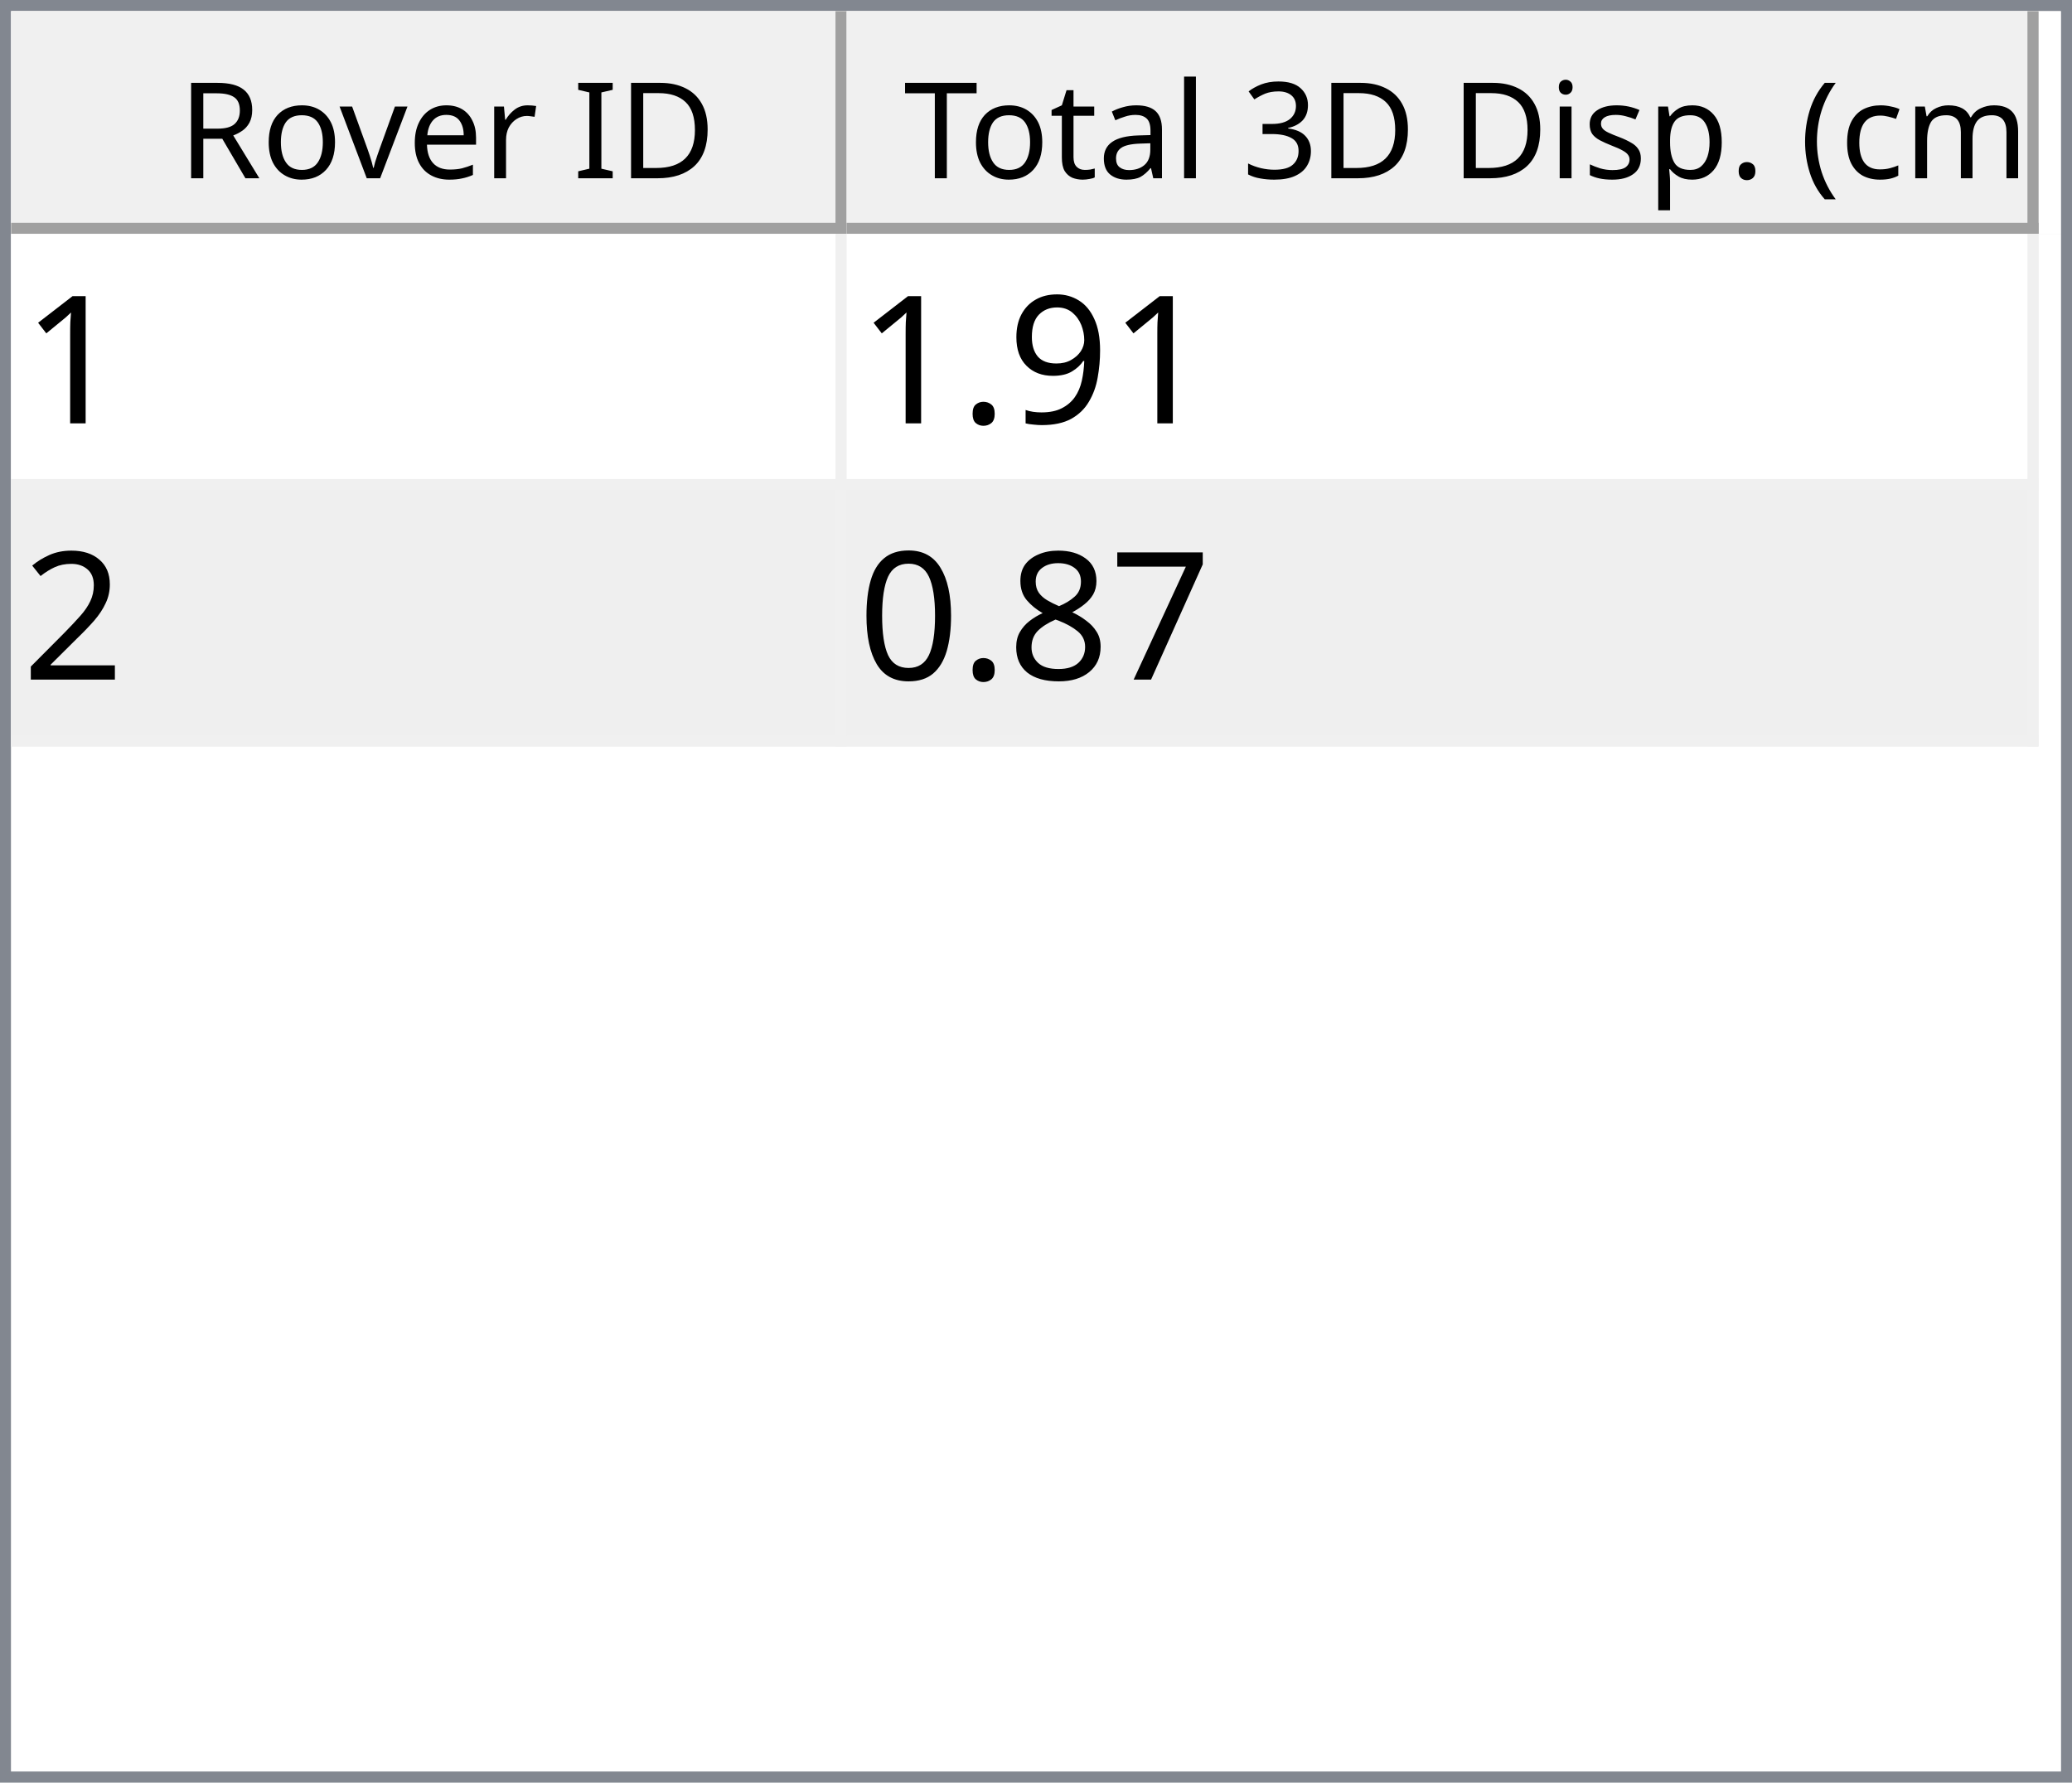
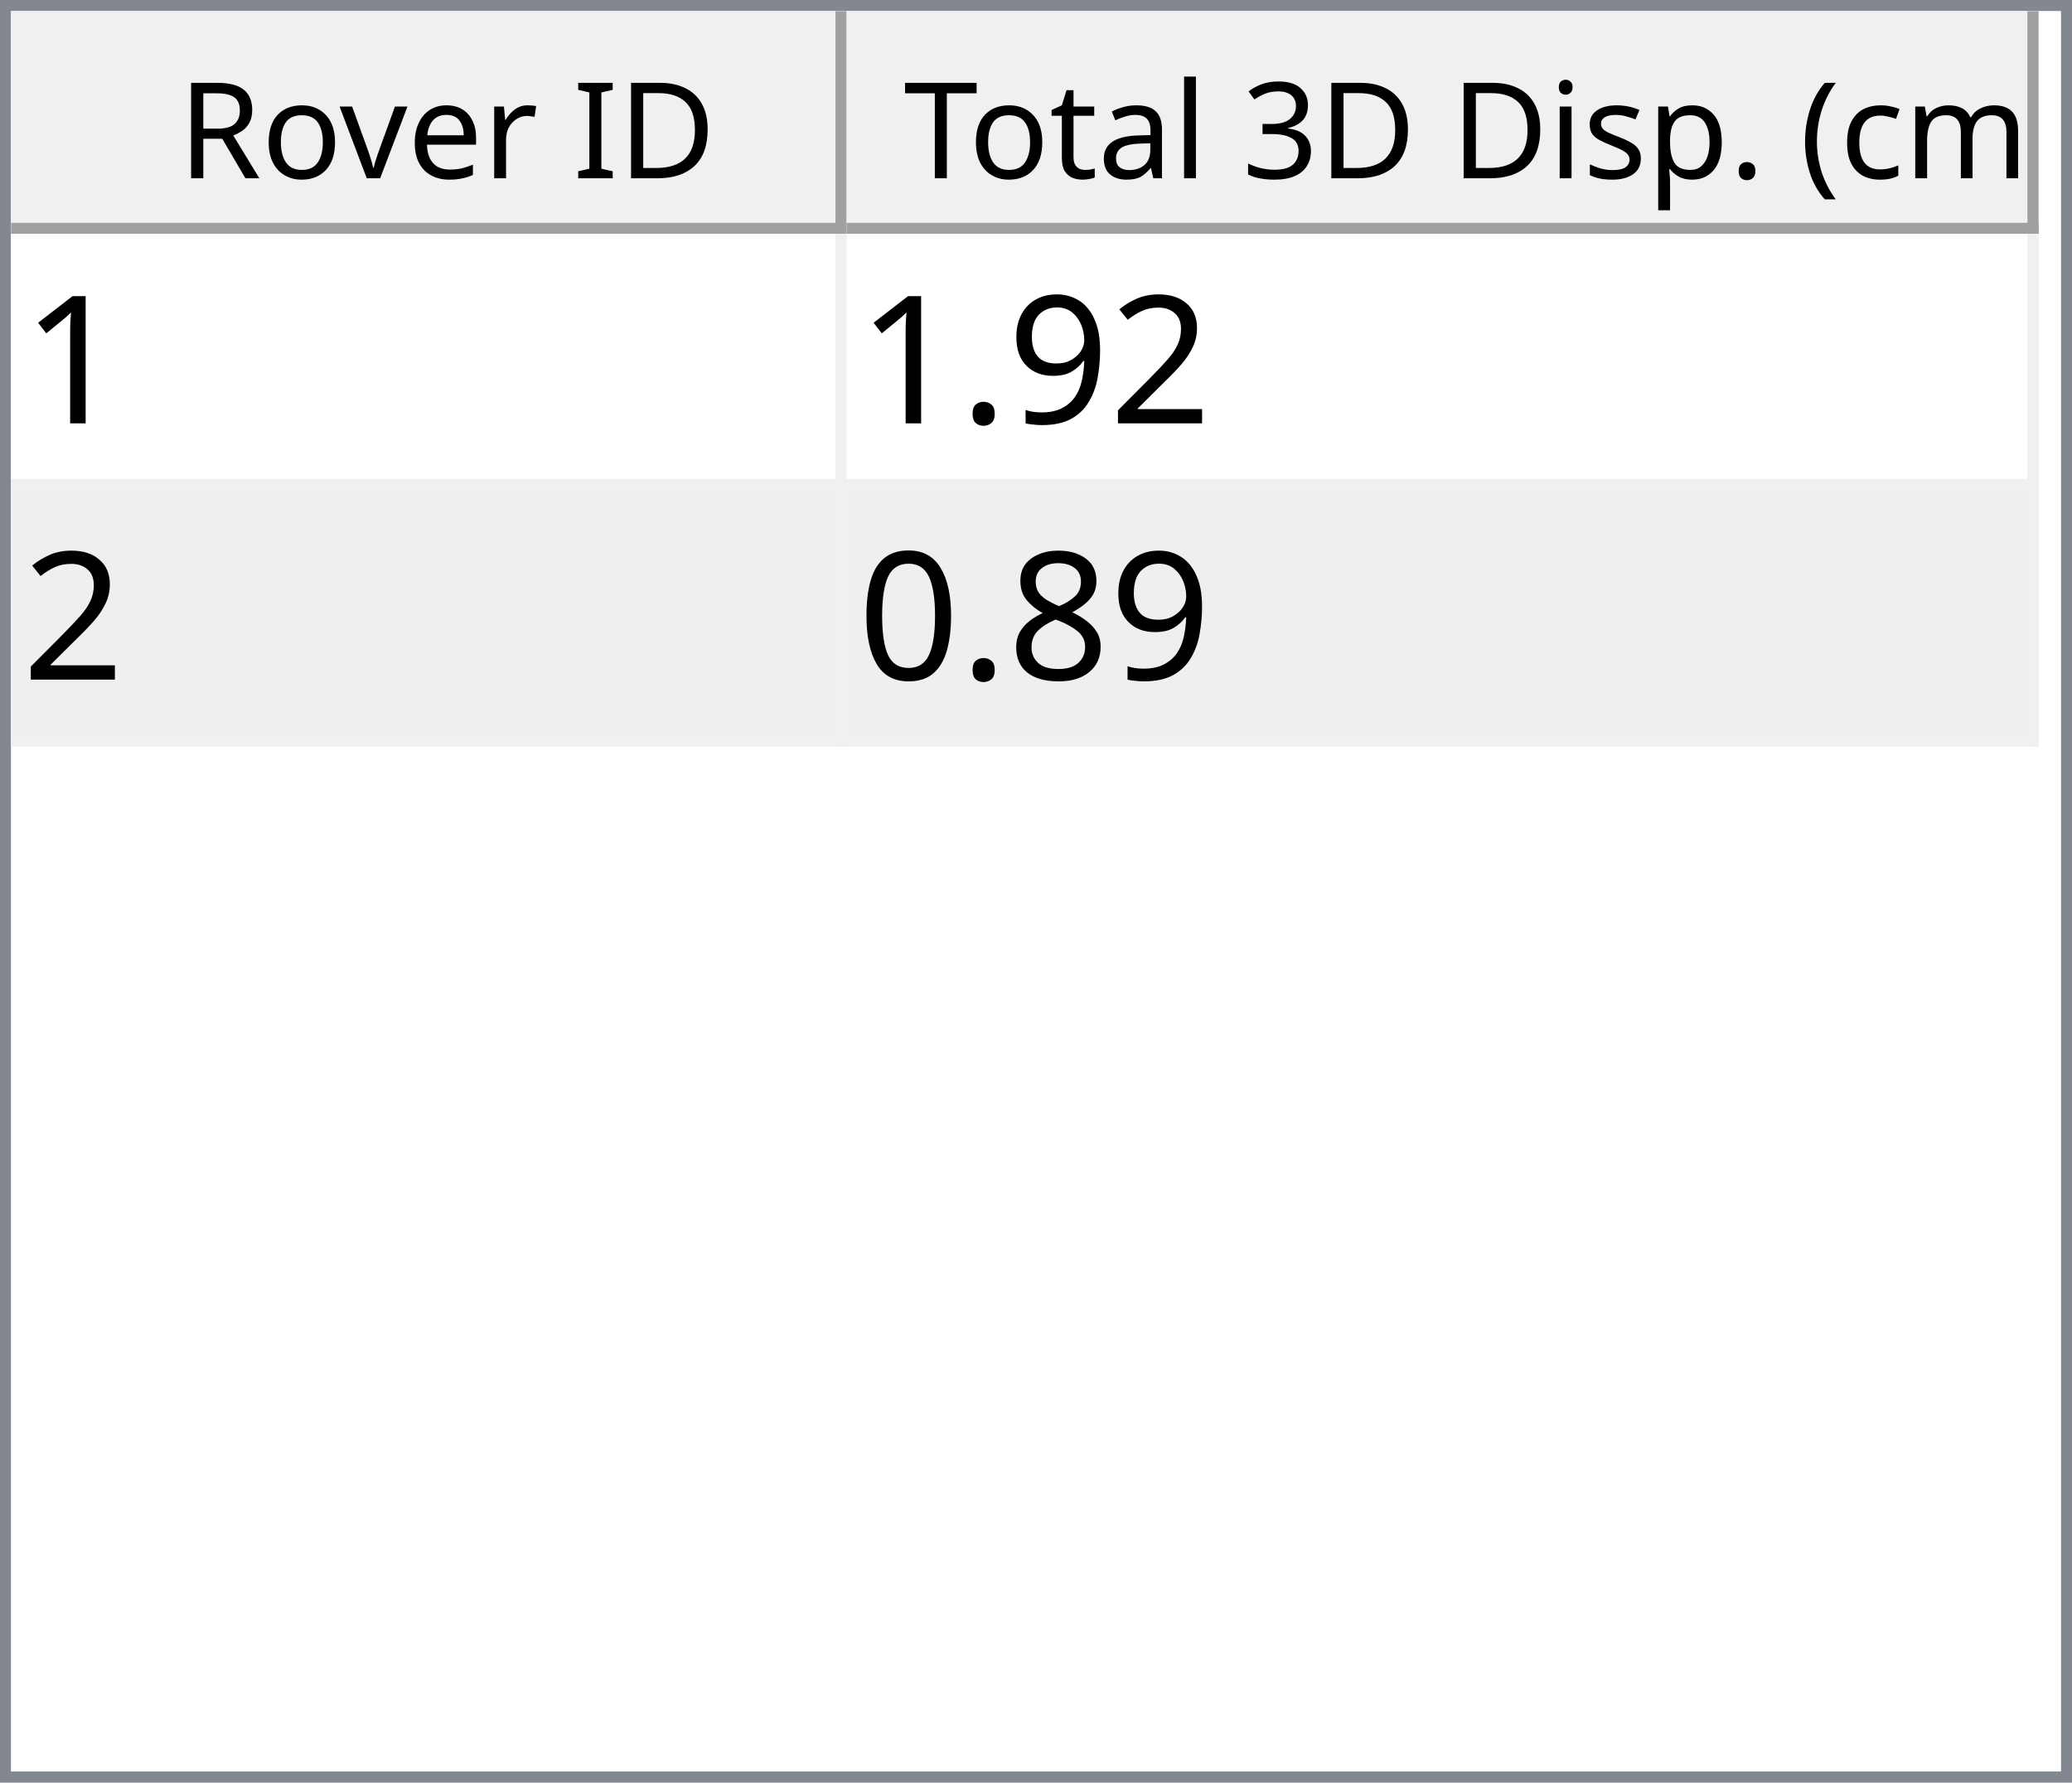
<svg xmlns="http://www.w3.org/2000/svg" style="fill-opacity:1; color-rendering:auto; color-interpolation:auto; text-rendering:auto; stroke:black; stroke-linecap:square; stroke-miterlimit:10; shape-rendering:auto; stroke-opacity:1; fill:black; stroke-dasharray:none; font-weight:normal; stroke-width:1; font-family:'Dialog'; font-style:normal; stroke-linejoin:miter; font-size:12px; stroke-dashoffset:0; image-rendering:auto;" width="186" height="160">
  <defs id="genericDefs" />
  <g>
    <defs id="defs1">
      <clipPath clipPathUnits="userSpaceOnUse" id="clipPath1">
        <path d="M0 0 L186 0 L186 160 L0 160 L0 0 Z" />
      </clipPath>
      <clipPath clipPathUnits="userSpaceOnUse" id="clipPath2">
        <path d="M0 0 L0 160 L186 160 L186 0 Z" />
      </clipPath>
      <clipPath clipPathUnits="userSpaceOnUse" id="clipPath3">
        <path d="M0 0 L0 20 L184 20 L184 0 Z" />
      </clipPath>
      <clipPath clipPathUnits="userSpaceOnUse" id="clipPath4">
        <path d="M0 0 L0 20 L75 20 L75 0 Z" />
      </clipPath>
      <clipPath clipPathUnits="userSpaceOnUse" id="clipPath5">
        <path d="M1 1 L1 19 L74 19 L74 1 Z" />
      </clipPath>
      <clipPath clipPathUnits="userSpaceOnUse" id="clipPath6">
        <path d="M0 0 L0 18 L73 18 L73 0 Z" />
      </clipPath>
      <clipPath clipPathUnits="userSpaceOnUse" id="clipPath7">
        <path d="M-0.5 -0.5 L-0.5 19.5 L74.5 19.5 L74.5 -0.5 Z" />
      </clipPath>
      <clipPath clipPathUnits="userSpaceOnUse" id="clipPath8">
        <path d="M0 0 L0 20 L107 20 L107 0 Z" />
      </clipPath>
      <clipPath clipPathUnits="userSpaceOnUse" id="clipPath9">
        <path d="M1 1 L1 19 L106 19 L106 1 Z" />
      </clipPath>
      <clipPath clipPathUnits="userSpaceOnUse" id="clipPath10">
        <path d="M0 0 L0 18 L105 18 L105 0 Z" />
      </clipPath>
      <clipPath clipPathUnits="userSpaceOnUse" id="clipPath11">
        <path d="M-0.5 -0.5 L-0.5 19.5 L106.5 19.5 L106.5 -0.5 Z" />
      </clipPath>
      <clipPath clipPathUnits="userSpaceOnUse" id="clipPath12">
        <path d="M0 0 L0 138 L184 138 L184 0 Z" />
      </clipPath>
      <clipPath clipPathUnits="userSpaceOnUse" id="clipPath13">
        <path d="M0 0 L0 46 L182 46 L182 0 Z" />
      </clipPath>
      <clipPath clipPathUnits="userSpaceOnUse" id="clipPath14">
        <path d="M-0.5 -0.5 L-0.5 45.5 L181.5 45.5 L181.5 -0.5 Z" />
      </clipPath>
      <clipPath clipPathUnits="userSpaceOnUse" id="clipPath15">
        <path d="M0 0 L0 22 L74 22 L74 0 Z" />
      </clipPath>
      <clipPath clipPathUnits="userSpaceOnUse" id="clipPath16">
        <path d="M0 0 L0 22 L106 22 L106 0 Z" />
      </clipPath>
      <font horiz-adv-x="64.551" id="font1">
        <font-face ascent="107.91" descent="25.098" units-per-em="100" style="font-style:normal; font-family:Segoe UI; font-weight:normal;" />
        <missing-glyph horiz-adv-x="64.551" d="M8.109 0 L8.109 68.266 L56.453 68.266 L56.453 0 L8.109 0 ZM15.328 7.234 L49.219 7.234 L49.219 61.031 L15.328 61.031 L15.328 7.234 Z" />
        <glyph unicode="D" horiz-adv-x="70.117" d="M9.188 0 L9.188 70.016 L28.516 70.016 Q65.531 70.016 65.531 35.891 Q65.531 19.672 55.25 9.836 Q44.969 0 27.734 0 L9.188 0 ZM17.391 62.594 L17.391 7.422 L27.828 7.422 Q41.609 7.422 49.273 14.797 Q56.938 22.172 56.938 35.688 Q56.938 62.594 28.328 62.594 L17.391 62.594 Z" />
        <glyph unicode="I" horiz-adv-x="26.611" d="M17.391 0 L9.188 0 L9.188 70.016 L17.391 70.016 L17.391 0 Z" />
        <glyph unicode=" " horiz-adv-x="27.393" d="" />
        <glyph unicode="r" horiz-adv-x="34.766" d="M34.188 41.891 Q32.078 43.5 28.125 43.5 Q23 43.5 19.555 38.672 Q16.109 33.844 16.109 25.484 L16.109 0 L8.109 0 L8.109 50 L16.109 50 L16.109 39.703 L16.312 39.703 Q18.016 44.969 21.531 47.922 Q25.047 50.875 29.391 50.875 Q32.516 50.875 34.188 50.203 L34.188 41.891 Z" />
        <glyph unicode="e" horiz-adv-x="52.295" d="M48.297 23 L12.984 23 Q13.188 14.656 17.484 10.109 Q21.781 5.562 29.297 5.562 Q37.75 5.562 44.828 11.141 L44.828 3.609 Q38.234 -1.172 27.391 -1.172 Q16.797 -1.172 10.742 5.641 Q4.688 12.453 4.688 24.812 Q4.688 36.469 11.305 43.82 Q17.922 51.172 27.734 51.172 Q37.547 51.172 42.922 44.828 Q48.297 38.484 48.297 27.203 L48.297 23 ZM40.094 29.781 Q40.047 36.719 36.75 40.578 Q33.453 44.438 27.594 44.438 Q21.922 44.438 17.969 40.383 Q14.016 36.328 13.094 29.781 L40.094 29.781 Z" />
        <glyph unicode="v" horiz-adv-x="47.9" d="M47.406 50 L27.484 0 L19.625 0 L0.688 50 L9.469 50 L22.172 13.672 Q23.578 9.672 23.922 6.688 L24.125 6.688 Q24.609 10.453 25.688 13.484 L38.969 50 L47.406 50 Z" />
        <glyph unicode="o" horiz-adv-x="58.594" d="M29 -1.172 Q17.922 -1.172 11.305 5.836 Q4.688 12.844 4.688 24.422 Q4.688 37.016 11.57 44.094 Q18.453 51.172 30.172 51.172 Q41.359 51.172 47.633 44.289 Q53.906 37.406 53.906 25.203 Q53.906 13.234 47.141 6.031 Q40.375 -1.172 29 -1.172 ZM29.594 44.438 Q21.875 44.438 17.383 39.188 Q12.891 33.938 12.891 24.703 Q12.891 15.828 17.43 10.695 Q21.969 5.562 29.594 5.562 Q37.359 5.562 41.531 10.594 Q45.703 15.625 45.703 24.906 Q45.703 34.281 41.531 39.359 Q37.359 44.438 29.594 44.438 Z" />
        <glyph unicode="R" horiz-adv-x="59.814" d="M59.375 0 L49.609 0 L37.891 19.625 Q36.281 22.359 34.766 24.289 Q33.25 26.219 31.664 27.438 Q30.078 28.656 28.25 29.219 Q26.422 29.781 24.125 29.781 L17.391 29.781 L17.391 0 L9.188 0 L9.188 70.016 L30.078 70.016 Q34.672 70.016 38.555 68.867 Q42.438 67.719 45.289 65.375 Q48.141 63.031 49.758 59.547 Q51.375 56.062 51.375 51.375 Q51.375 47.703 50.273 44.656 Q49.172 41.609 47.148 39.211 Q45.125 36.812 42.266 35.133 Q39.406 33.453 35.844 32.516 L35.844 32.328 Q37.594 31.547 38.891 30.547 Q40.188 29.547 41.359 28.18 Q42.531 26.812 43.68 25.078 Q44.828 23.344 46.234 21.047 L59.375 0 ZM17.391 62.594 L17.391 37.203 L28.516 37.203 Q31.594 37.203 34.203 38.133 Q36.812 39.062 38.719 40.797 Q40.625 42.531 41.703 45.047 Q42.781 47.562 42.781 50.688 Q42.781 56.297 39.141 59.445 Q35.5 62.594 28.609 62.594 L17.391 62.594 Z" />
        <glyph unicode=")" horiz-adv-x="30.176" d="M8.297 -15.922 L1.172 -15.922 Q16.406 2.344 16.406 26.812 Q16.406 51.469 1.078 70.016 L8.297 70.016 Q23.531 52.156 23.531 26.703 Q23.531 1.375 8.297 -15.922 Z" />
        <glyph unicode="m" horiz-adv-x="86.133" d="M79.109 0 L71.094 0 L71.094 28.719 Q71.094 37.016 68.531 40.727 Q65.969 44.438 59.906 44.438 Q54.781 44.438 51.195 39.75 Q47.609 35.062 47.609 28.516 L47.609 0 L39.594 0 L39.594 29.688 Q39.594 44.438 28.219 44.438 Q22.953 44.438 19.531 40.016 Q16.109 35.594 16.109 28.516 L16.109 0 L8.109 0 L8.109 50 L16.109 50 L16.109 42.094 L16.312 42.094 Q21.625 51.172 31.844 51.172 Q36.969 51.172 40.773 48.312 Q44.578 45.453 46 40.828 Q51.562 51.172 62.594 51.172 Q79.109 51.172 79.109 30.812 L79.109 0 Z" />
        <glyph unicode="c" horiz-adv-x="46.191" d="M42.188 2.297 Q36.422 -1.172 28.516 -1.172 Q17.828 -1.172 11.258 5.789 Q4.688 12.75 4.688 23.828 Q4.688 36.188 11.766 43.68 Q18.844 51.172 30.672 51.172 Q37.25 51.172 42.281 48.734 L42.281 40.531 Q36.719 44.438 30.375 44.438 Q22.703 44.438 17.797 38.945 Q12.891 33.453 12.891 24.516 Q12.891 15.719 17.508 10.641 Q22.125 5.562 29.891 5.562 Q36.422 5.562 42.188 9.906 L42.188 2.297 Z" />
        <glyph unicode="(" horiz-adv-x="30.176" d="M29.109 -15.922 L21.969 -15.922 Q6.844 1.375 6.844 26.703 Q6.844 52.156 21.969 70.016 L29.203 70.016 Q13.875 51.469 13.875 26.812 Q13.875 2.344 29.109 -15.922 Z" />
        <glyph unicode="." horiz-adv-x="21.68" d="M10.891 -1.078 Q8.641 -1.078 7.055 0.539 Q5.469 2.156 5.469 4.391 Q5.469 6.641 7.055 8.273 Q8.641 9.906 10.891 9.906 Q13.188 9.906 14.797 8.273 Q16.406 6.641 16.406 4.391 Q16.406 2.156 14.797 0.539 Q13.188 -1.078 10.891 -1.078 Z" />
        <glyph unicode="p" horiz-adv-x="58.789" d="M16.312 7.234 L16.109 7.234 L16.109 -23 L8.109 -23 L8.109 50 L16.109 50 L16.109 41.219 L16.312 41.219 Q22.219 51.172 33.594 51.172 Q43.266 51.172 48.688 44.461 Q54.109 37.75 54.109 26.469 Q54.109 13.922 48 6.375 Q41.891 -1.172 31.297 -1.172 Q21.578 -1.172 16.312 7.234 ZM16.109 27.391 L16.109 20.406 Q16.109 14.203 20.141 9.883 Q24.172 5.562 30.375 5.562 Q37.641 5.562 41.773 11.133 Q45.906 16.703 45.906 26.609 Q45.906 34.969 42.047 39.703 Q38.188 44.438 31.594 44.438 Q24.609 44.438 20.359 39.578 Q16.109 34.719 16.109 27.391 Z" />
        <glyph unicode="s" horiz-adv-x="42.432" d="M5.078 1.812 L5.078 10.406 Q11.625 5.562 19.484 5.562 Q30.031 5.562 30.031 12.594 Q30.031 14.594 29.125 15.992 Q28.219 17.391 26.68 18.461 Q25.141 19.531 23.07 20.383 Q21 21.234 18.609 22.172 Q15.281 23.484 12.766 24.828 Q10.25 26.172 8.57 27.859 Q6.891 29.547 6.031 31.695 Q5.172 33.844 5.172 36.719 Q5.172 40.234 6.789 42.945 Q8.406 45.656 11.086 47.484 Q13.766 49.312 17.211 50.242 Q20.656 51.172 24.312 51.172 Q30.812 51.172 35.938 48.922 L35.938 40.828 Q30.422 44.438 23.25 44.438 Q21 44.438 19.195 43.922 Q17.391 43.406 16.094 42.477 Q14.797 41.547 14.086 40.258 Q13.375 38.969 13.375 37.406 Q13.375 35.453 14.086 34.133 Q14.797 32.812 16.164 31.789 Q17.531 30.766 19.484 29.938 Q21.438 29.109 23.922 28.125 Q27.25 26.859 29.883 25.516 Q32.516 24.172 34.375 22.484 Q36.234 20.797 37.234 18.602 Q38.234 16.406 38.234 13.375 Q38.234 9.672 36.602 6.938 Q34.969 4.203 32.234 2.398 Q29.5 0.594 25.93 -0.289 Q22.359 -1.172 18.453 -1.172 Q10.75 -1.172 5.078 1.812 Z" />
        <glyph unicode="i" horiz-adv-x="24.219" d="M12.203 62.703 Q10.062 62.703 8.547 64.164 Q7.031 65.625 7.031 67.875 Q7.031 70.125 8.547 71.609 Q10.062 73.094 12.203 73.094 Q14.406 73.094 15.945 71.609 Q17.484 70.125 17.484 67.875 Q17.484 65.719 15.945 64.211 Q14.406 62.703 12.203 62.703 ZM16.109 0 L8.109 0 L8.109 50 L16.109 50 L16.109 0 Z" />
        <glyph unicode="3" horiz-adv-x="53.906" d="M46.531 19.828 Q46.531 15.094 44.75 11.211 Q42.969 7.328 39.719 4.57 Q36.469 1.812 31.93 0.297 Q27.391 -1.219 21.922 -1.219 Q11.922 -1.219 6 2.594 L6 11.188 Q13.094 5.609 22.219 5.609 Q25.875 5.609 28.828 6.539 Q31.781 7.469 33.906 9.227 Q36.031 10.984 37.18 13.477 Q38.328 15.969 38.328 19.094 Q38.328 32.812 18.797 32.812 L12.984 32.812 L12.984 39.594 L18.5 39.594 Q35.797 39.594 35.797 52.484 Q35.797 64.406 22.609 64.406 Q15.188 64.406 8.688 59.422 L8.688 67.188 Q15.375 71.188 24.609 71.188 Q29 71.188 32.57 69.969 Q36.141 68.75 38.68 66.555 Q41.219 64.359 42.609 61.281 Q44 58.203 44 54.5 Q44 40.672 30.031 36.719 L30.031 36.531 Q33.594 36.141 36.625 34.797 Q39.656 33.453 41.852 31.305 Q44.047 29.156 45.289 26.25 Q46.531 23.344 46.531 19.828 Z" />
        <glyph unicode="l" horiz-adv-x="24.219" d="M16.109 0 L8.109 0 L8.109 74.031 L16.109 74.031 L16.109 0 Z" />
        <glyph unicode="a" horiz-adv-x="50.879" d="M43.891 0 L35.891 0 L35.891 7.812 L35.688 7.812 Q30.469 -1.172 20.312 -1.172 Q12.844 -1.172 8.617 2.781 Q4.391 6.734 4.391 13.281 Q4.391 27.297 20.906 29.594 L35.891 31.688 Q35.891 44.438 25.594 44.438 Q16.547 44.438 9.281 38.281 L9.281 46.484 Q16.656 51.172 26.266 51.172 Q43.891 51.172 43.891 32.516 L43.891 0 ZM35.891 25.297 L23.828 23.641 Q18.266 22.859 15.43 20.875 Q12.594 18.891 12.594 13.875 Q12.594 10.203 15.211 7.883 Q17.828 5.562 22.172 5.562 Q28.125 5.562 32.008 9.742 Q35.891 13.922 35.891 20.312 L35.891 25.297 Z" />
        <glyph unicode="t" horiz-adv-x="33.887" d="M31.297 0.484 Q28.469 -1.078 23.828 -1.078 Q10.688 -1.078 10.688 13.578 L10.688 43.172 L2.094 43.172 L2.094 50 L10.688 50 L10.688 62.203 L18.703 64.797 L18.703 50 L31.297 50 L31.297 43.172 L18.703 43.172 L18.703 14.984 Q18.703 9.969 20.414 7.82 Q22.125 5.672 26.078 5.672 Q29.109 5.672 31.297 7.328 L31.297 0.484 Z" />
        <glyph unicode="T" horiz-adv-x="52.393" d="M50.594 62.594 L30.375 62.594 L30.375 0 L22.172 0 L22.172 62.594 L2 62.594 L2 70.016 L50.594 70.016 L50.594 62.594 Z" />
      </font>
      <font horiz-adv-x="75.0" id="font2">
        <font-face ascent="100.537" descent="21.973" units-per-em="100" style="font-style:normal; font-family:sans-serif; font-weight:normal;" />
        <missing-glyph horiz-adv-x="75.0" d="M12.5 0 L12.5 62.5 L62.5 62.5 L62.5 0 L12.5 0 ZM14.062 1.562 L60.938 1.562 L60.938 60.938 L14.062 60.938 L14.062 1.562 Z" />
        <glyph unicode="1" horiz-adv-x="55.615" d="M37.25 0 L28.469 0 L28.469 56 Q25.297 52.984 20.141 49.953 Q14.984 46.922 10.891 45.406 L10.891 53.906 Q18.266 57.375 23.781 62.305 Q29.297 67.234 31.594 71.875 L37.25 71.875 L37.25 0 Z" />
+         <glyph unicode="2" horiz-adv-x="55.615" d="M50.344 8.453 L50.344 0 L3.031 0 Q2.938 3.172 4.047 6.109 Q5.859 10.938 9.836 15.625 Q13.812 20.312 21.344 26.469 Q33.016 36.031 37.117 41.625 Q41.219 47.219 41.219 52.203 Q41.219 57.422 37.477 61.008 Q33.734 64.594 27.734 64.594 Q21.391 64.594 17.578 60.789 Q13.766 56.984 13.719 50.25 L4.688 51.172 Q5.609 61.281 11.664 66.578 Q17.719 71.875 27.938 71.875 Q38.234 71.875 44.242 66.164 Q50.25 60.453 50.25 52 Q50.25 47.703 48.492 43.555 Q46.734 39.406 42.656 34.812 Q38.578 30.219 29.109 22.219 Q21.188 15.578 18.945 13.211 Q16.703 10.844 15.234 8.453 L50.344 8.453 Z" />
        <glyph unicode="9" horiz-adv-x="55.615" d="M5.469 16.547 L13.922 17.328 Q14.984 11.375 18.016 8.688 Q21.047 6 25.781 6 Q29.828 6 32.883 7.859 Q35.938 9.719 37.891 12.82 Q39.844 15.922 41.164 21.195 Q42.484 26.469 42.484 31.938 Q42.484 32.516 42.438 33.688 Q39.797 29.5 35.234 26.883 Q30.672 24.266 25.344 24.266 Q16.453 24.266 10.305 30.711 Q4.156 37.156 4.156 47.703 Q4.156 58.594 10.578 65.234 Q17 71.875 26.656 71.875 Q33.641 71.875 39.43 68.117 Q45.219 64.359 48.219 57.398 Q51.219 50.438 51.219 37.25 Q51.219 23.531 48.242 15.406 Q45.266 7.281 39.383 3.031 Q33.5 -1.219 25.594 -1.219 Q17.188 -1.219 11.867 3.445 Q6.547 8.109 5.469 16.547 ZM41.453 48.141 Q41.453 55.719 37.43 60.156 Q33.406 64.594 27.734 64.594 Q21.875 64.594 17.531 59.812 Q13.188 55.031 13.188 47.406 Q13.188 40.578 17.312 36.305 Q21.438 32.031 27.484 32.031 Q33.594 32.031 37.523 36.305 Q41.453 40.578 41.453 48.141 Z" />
        <glyph unicode="." horiz-adv-x="27.783" d="M9.078 0 L9.078 10.016 L19.094 10.016 L19.094 0 L9.078 0 Z" />
-         <glyph unicode="2" horiz-adv-x="55.615" d="M50.344 8.453 L50.344 0 L3.031 0 Q2.938 3.172 4.047 6.109 Q5.859 10.938 9.836 15.625 Q13.812 20.312 21.344 26.469 Q33.016 36.031 37.117 41.625 Q41.219 47.219 41.219 52.203 Q41.219 57.422 37.477 61.008 Q33.734 64.594 27.734 64.594 Q21.391 64.594 17.578 60.789 Q13.766 56.984 13.719 50.25 L4.688 51.172 Q5.609 61.281 11.664 66.578 Q17.719 71.875 27.938 71.875 Q38.234 71.875 44.242 66.164 Q50.25 60.453 50.25 52 Q50.25 47.703 48.492 43.555 Q46.734 39.406 42.656 34.812 Q38.578 30.219 29.109 22.219 Q21.188 15.578 18.945 13.211 Q16.703 10.844 15.234 8.453 L50.344 8.453 Z" />
-         <glyph unicode="7" horiz-adv-x="55.615" d="M4.734 62.203 L4.734 70.656 L51.078 70.656 L51.078 63.812 Q44.234 56.547 37.523 44.484 Q30.812 32.422 27.156 19.672 Q24.516 10.688 23.781 0 L14.75 0 Q14.891 8.453 18.062 20.414 Q21.234 32.375 27.172 43.484 Q33.109 54.594 39.797 62.203 L4.734 62.203 Z" />
        <glyph unicode="8" horiz-adv-x="55.615" d="M17.672 38.812 Q12.203 40.828 9.57 44.539 Q6.938 48.25 6.938 53.422 Q6.938 61.234 12.555 66.555 Q18.172 71.875 27.484 71.875 Q36.859 71.875 42.578 66.43 Q48.297 60.984 48.297 53.172 Q48.297 48.188 45.68 44.508 Q43.062 40.828 37.75 38.812 Q44.344 36.672 47.781 31.883 Q51.219 27.094 51.219 20.453 Q51.219 11.281 44.727 5.031 Q38.234 -1.219 27.641 -1.219 Q17.047 -1.219 10.547 5.055 Q4.047 11.328 4.047 20.703 Q4.047 27.688 7.594 32.398 Q11.141 37.109 17.672 38.812 ZM15.922 53.719 Q15.922 48.641 19.195 45.414 Q22.469 42.188 27.688 42.188 Q32.766 42.188 36.016 45.383 Q39.266 48.578 39.266 53.219 Q39.266 58.062 35.914 61.359 Q32.562 64.656 27.594 64.656 Q22.562 64.656 19.242 61.43 Q15.922 58.203 15.922 53.719 ZM13.094 20.656 Q13.094 16.891 14.875 13.375 Q16.656 9.859 20.172 7.93 Q23.688 6 27.734 6 Q34.031 6 38.133 10.055 Q42.234 14.109 42.234 20.359 Q42.234 26.703 38.016 30.859 Q33.797 35.016 27.438 35.016 Q21.234 35.016 17.164 30.914 Q13.094 26.812 13.094 20.656 Z" />
        <glyph unicode="0" horiz-adv-x="55.615" d="M4.156 35.297 Q4.156 48 6.766 55.742 Q9.375 63.484 14.523 67.68 Q19.672 71.875 27.484 71.875 Q33.25 71.875 37.594 69.555 Q41.938 67.234 44.773 62.867 Q47.609 58.5 49.219 52.227 Q50.828 45.953 50.828 35.297 Q50.828 22.703 48.242 14.969 Q45.656 7.234 40.508 3.008 Q35.359 -1.219 27.484 -1.219 Q17.141 -1.219 11.234 6.203 Q4.156 15.141 4.156 35.297 ZM13.188 35.297 Q13.188 17.672 17.312 11.836 Q21.438 6 27.484 6 Q33.547 6 37.672 11.859 Q41.797 17.719 41.797 35.297 Q41.797 52.984 37.672 58.789 Q33.547 64.594 27.391 64.594 Q21.344 64.594 17.719 59.469 Q13.188 52.938 13.188 35.297 Z" />
      </font>
    </defs>
    <g style="fill:white; stroke:white;">
      <rect x="0" y="0" width="186" style="clip-path:url(#clipPath1); stroke:none;" height="160" />
    </g>
    <g style="fill:white; text-rendering:optimizeSpeed; color-rendering:optimizeSpeed; image-rendering:optimizeSpeed; shape-rendering:crispEdges; stroke:white; color-interpolation:sRGB;">
      <rect x="0" width="186" height="160" y="0" style="stroke:none;" />
      <path style="stroke:none;" d="M0 160 L186 160 L186 0 L0 0 Z" />
    </g>
    <g style="fill:rgb(240,240,240); font-family:'Segoe UI'; stroke:rgb(240,240,240);">
      <rect x="0" y="0" width="186" style="clip-path:url(#clipPath2); stroke:none;" height="160" />
    </g>
    <g style="fill:rgb(130,135,144); font-family:'Segoe UI'; stroke:rgb(130,135,144);">
      <path d="M0 0 L186 0 L186 160 L0 160 L0 0 ZM1 1 L185 1 L185 159 L1 159 L1 1 Z" style="fill-rule:evenodd; clip-path:url(#clipPath2); stroke:none;" />
    </g>
    <g style="fill:white; font-family:'Segoe UI'; stroke:white;" transform="translate(1,1)">
      <rect x="0" y="0" width="184" style="clip-path:url(#clipPath3); stroke:none;" height="20" />
    </g>
    <g style="fill:rgb(240,240,240); font-family:'Segoe UI'; stroke:rgb(240,240,240);" transform="translate(1,1)">
      <rect x="0" y="0" width="75" style="clip-path:url(#clipPath4); stroke:none;" height="20" />
    </g>
    <g style="font-family:'Segoe UI';" transform="translate(2,2)">
      <text x="14" xml:space="preserve" y="14" style="clip-path:url(#clipPath6); stroke:none;">Rover ID</text>
    </g>
    <g style="fill:rgb(160,160,160); font-family:'Segoe UI'; stroke:rgb(160,160,160); stroke-linejoin:bevel;" transform="translate(1.5,1.5)">
      <line x1="74" x2="74" y1="0" style="fill:none; clip-path:url(#clipPath7);" y2="19" />
    </g>
    <g style="fill:rgb(160,160,160); font-family:'Segoe UI'; stroke:rgb(160,160,160); stroke-linejoin:bevel;" transform="matrix(1,0,0,1,1,1) translate(0.5,0.5)">
      <line x1="0" x2="74" y1="19" style="fill:none; clip-path:url(#clipPath7);" y2="19" />
    </g>
    <g style="fill:rgb(240,240,240); font-family:'Segoe UI'; stroke:rgb(240,240,240);" transform="translate(76,1)">
      <rect x="0" y="0" width="107" style="clip-path:url(#clipPath8); stroke:none;" height="20" />
    </g>
    <g style="font-family:'Segoe UI';" transform="translate(77,2)">
      <text x="1" xml:space="preserve" y="14" style="clip-path:url(#clipPath10); stroke:none;"> Total 3D Disp. (cm)</text>
    </g>
    <g style="fill:rgb(160,160,160); font-family:'Segoe UI'; stroke:rgb(160,160,160); stroke-linejoin:bevel;" transform="translate(76.5,1.5)">
      <line x1="106" x2="106" y1="0" style="fill:none; clip-path:url(#clipPath11);" y2="19" />
    </g>
    <g style="fill:rgb(160,160,160); font-family:'Segoe UI'; stroke:rgb(160,160,160); stroke-linejoin:bevel;" transform="matrix(1,0,0,1,76,1) translate(0.5,0.5)">
      <line x1="0" x2="106" y1="19" style="fill:none; clip-path:url(#clipPath11);" y2="19" />
    </g>
    <g style="fill:white; font-family:'Segoe UI'; stroke:white;" transform="translate(1,21)">
      <rect x="0" y="0" width="184" style="clip-path:url(#clipPath12); stroke:none;" height="138" />
    </g>
    <g style="fill:rgb(240,240,240); font-size:16px; font-family:sans-serif; stroke:rgb(240,240,240);" transform="translate(1,21)">
      <rect x="0" y="0" width="182" style="clip-path:url(#clipPath13); stroke:none;" height="46" />
      <line transform="translate(0.5,0.5)" x1="0" x2="181" y1="22" style="clip-path:url(#clipPath14); fill:none; stroke-linejoin:bevel;" y2="22" />
    </g>
    <g transform="matrix(1,0,0,1,1,21) translate(0.5,0.5)" style="fill:rgb(240,240,240); font-size:16px; font-family:sans-serif; stroke:rgb(240,240,240); stroke-linejoin:bevel;">
      <line x1="0" x2="181" y1="45" style="fill:none; clip-path:url(#clipPath14);" y2="45" />
    </g>
    <g transform="matrix(1,0,0,1,1,21) translate(0.5,0.5)" style="fill:rgb(240,240,240); font-size:16px; font-family:sans-serif; stroke:rgb(240,240,240); stroke-linejoin:bevel;">
      <line x1="74" x2="74" y1="0" style="fill:none; clip-path:url(#clipPath14);" y2="45" />
    </g>
    <g transform="matrix(1,0,0,1,1,21) translate(0.5,0.5)" style="fill:rgb(240,240,240); font-size:16px; font-family:sans-serif; stroke:rgb(240,240,240); stroke-linejoin:bevel;">
      <line x1="181" x2="181" y1="0" style="fill:none; clip-path:url(#clipPath14);" y2="45" />
    </g>
    <g style="fill:white; font-size:16px; font-family:sans-serif; stroke:white;" transform="matrix(1,0,0,1,1,21)">
      <rect x="0" y="0" width="74" style="clip-path:url(#clipPath15); stroke:none;" height="22" />
      <text x="1" y="17" style="fill:black; clip-path:url(#clipPath15); stroke:none;" xml:space="preserve">1</text>
    </g>
    <g style="fill:white; font-size:16px; font-family:sans-serif; stroke:white;" transform="matrix(1,0,0,1,1,21) translate(75,0)">
      <rect x="0" y="0" width="106" style="clip-path:url(#clipPath16); stroke:none;" height="22" />
-       <text x="1" y="17" style="fill:black; clip-path:url(#clipPath16); stroke:none;" xml:space="preserve">1.91</text>
+       <text x="1" y="17" style="fill:black; clip-path:url(#clipPath16); stroke:none;" xml:space="preserve">1.92</text>
    </g>
    <g style="fill:rgb(239,239,239); font-size:16px; font-family:sans-serif; stroke:rgb(239,239,239);" transform="matrix(1,0,0,1,1,21) translate(0,23)">
      <rect x="0" y="0" width="74" style="clip-path:url(#clipPath15); stroke:none;" height="22" />
      <text x="1" y="17" style="fill:black; clip-path:url(#clipPath15); stroke:none;" xml:space="preserve">2</text>
    </g>
    <g style="fill:rgb(239,239,239); font-size:16px; font-family:sans-serif; stroke:rgb(239,239,239);" transform="matrix(1,0,0,1,1,21) translate(75,23)">
      <rect x="0" y="0" width="106" style="clip-path:url(#clipPath16); stroke:none;" height="22" />
-       <text x="1" y="17" style="fill:black; clip-path:url(#clipPath16); stroke:none;" xml:space="preserve">0.87</text>
+       <text x="1" y="17" style="fill:black; clip-path:url(#clipPath16); stroke:none;" xml:space="preserve">0.89</text>
    </g>
  </g>
</svg>
